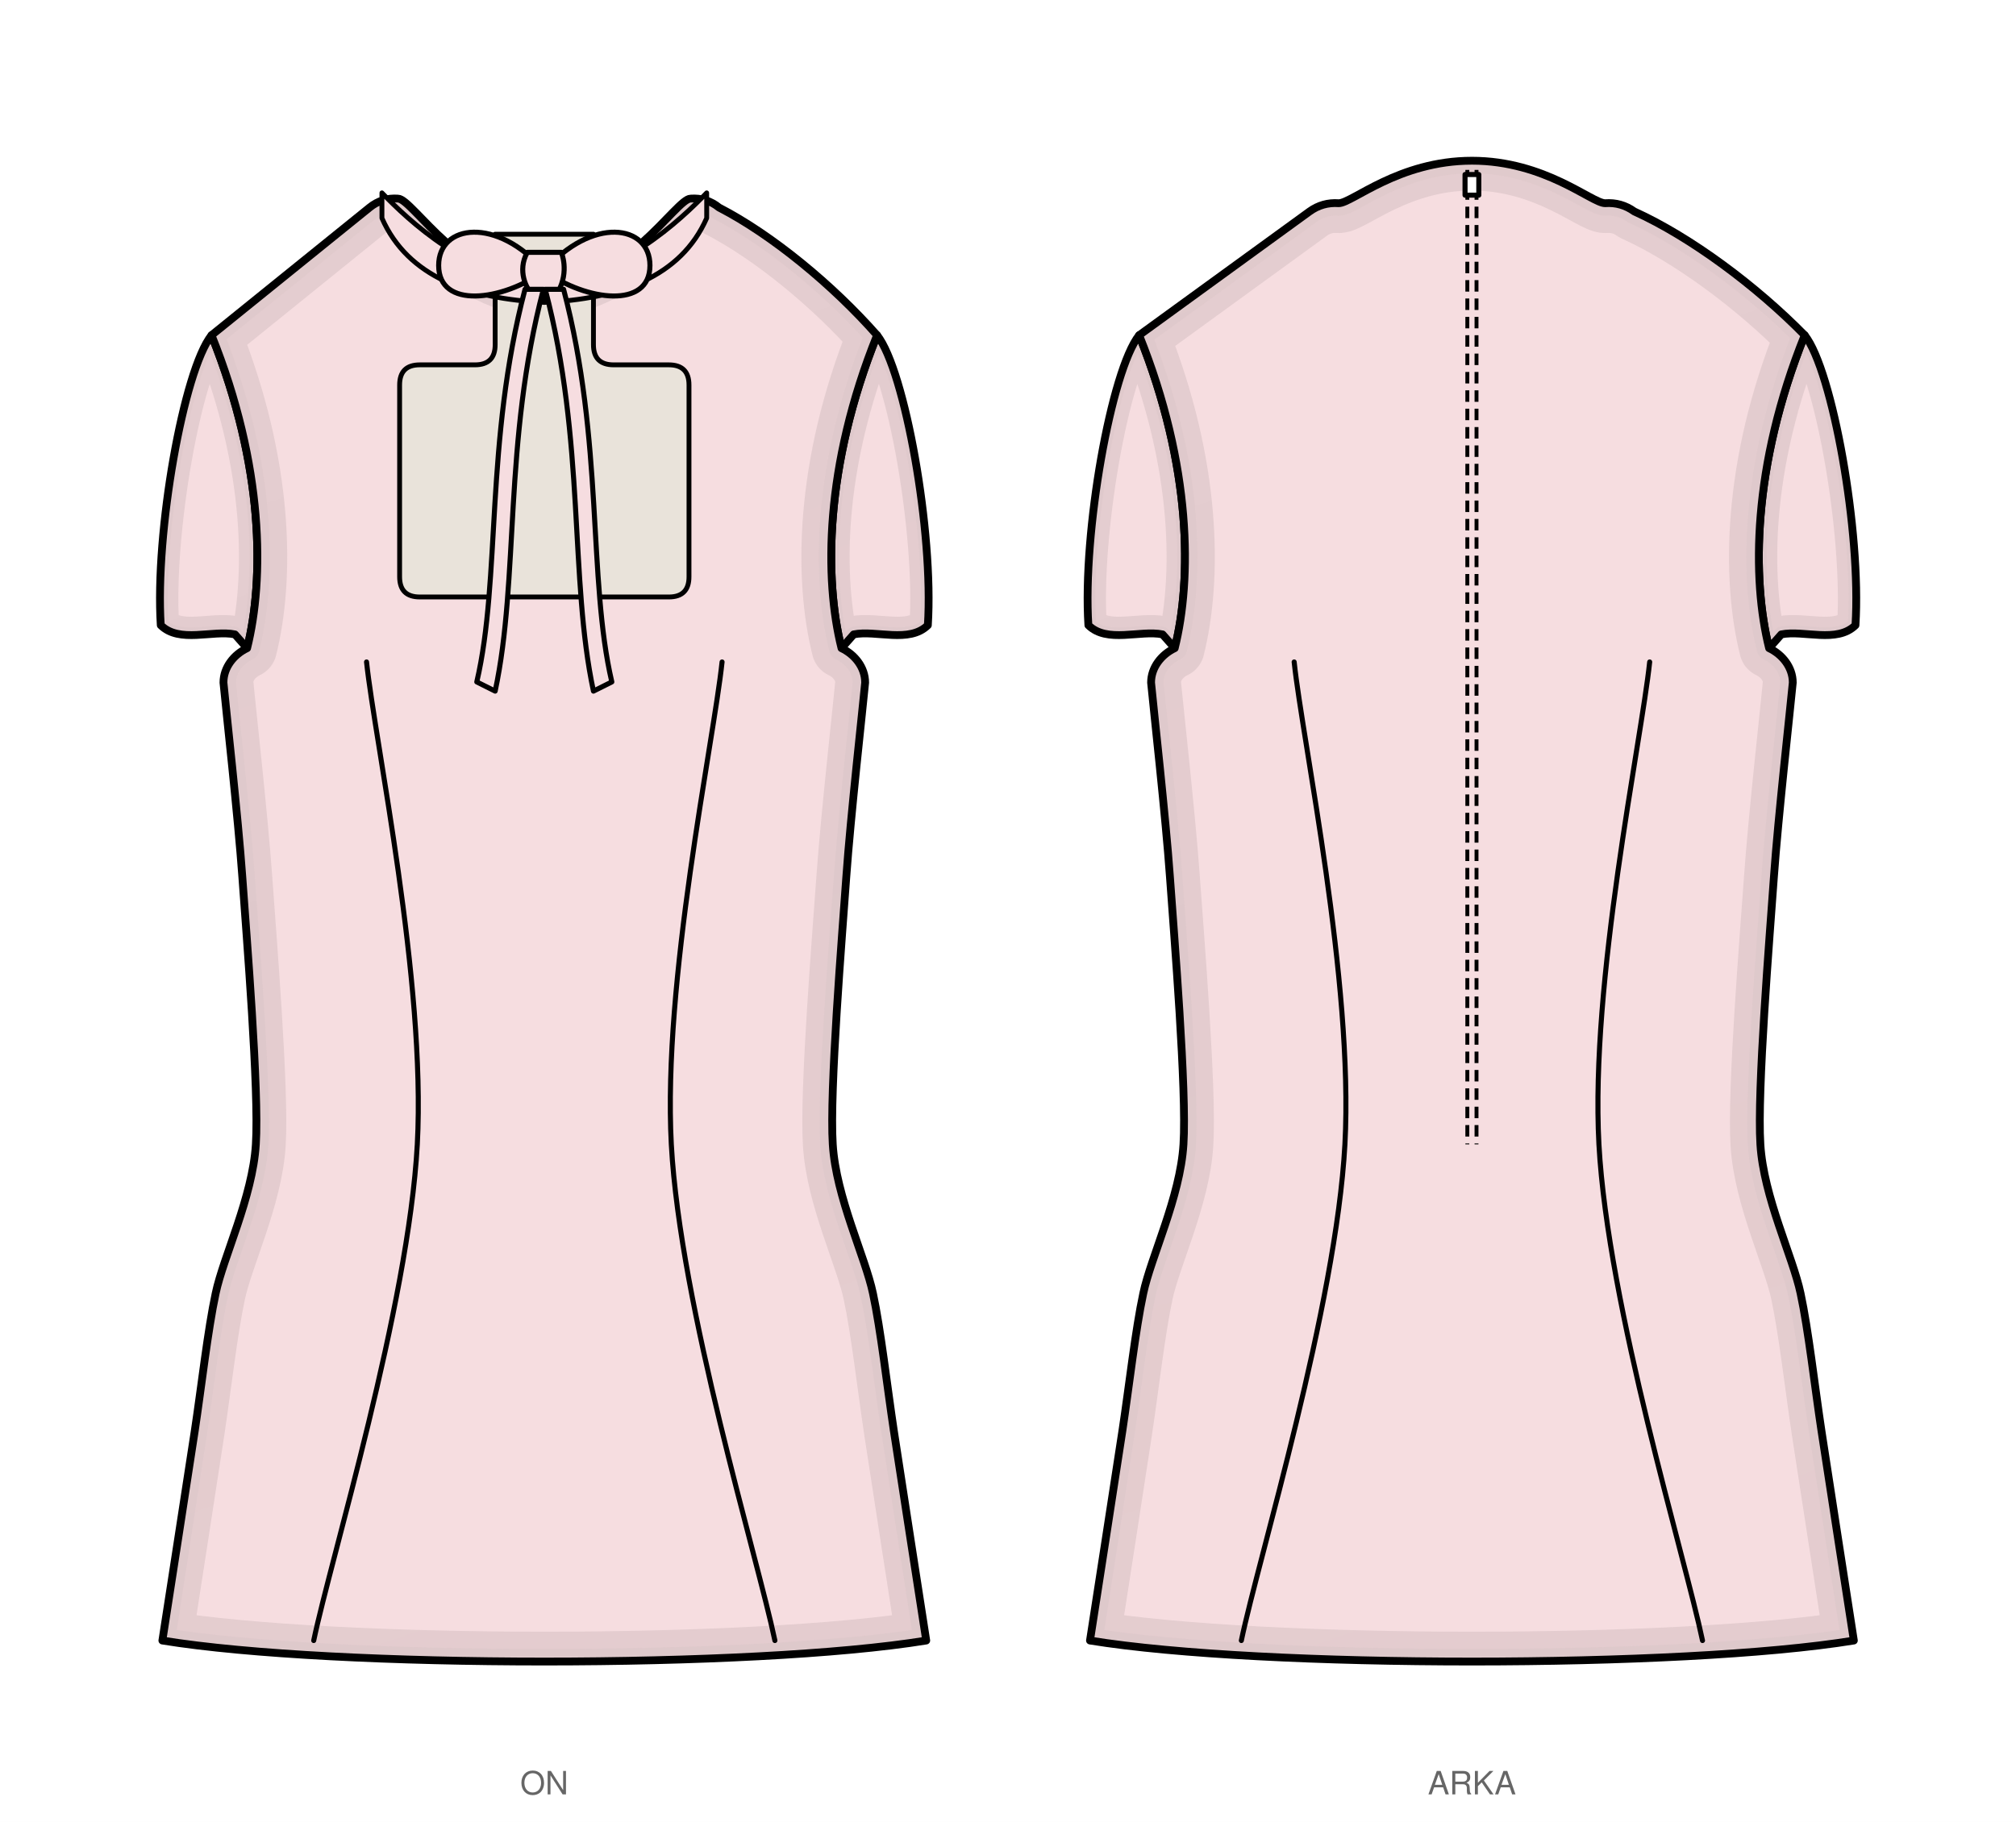
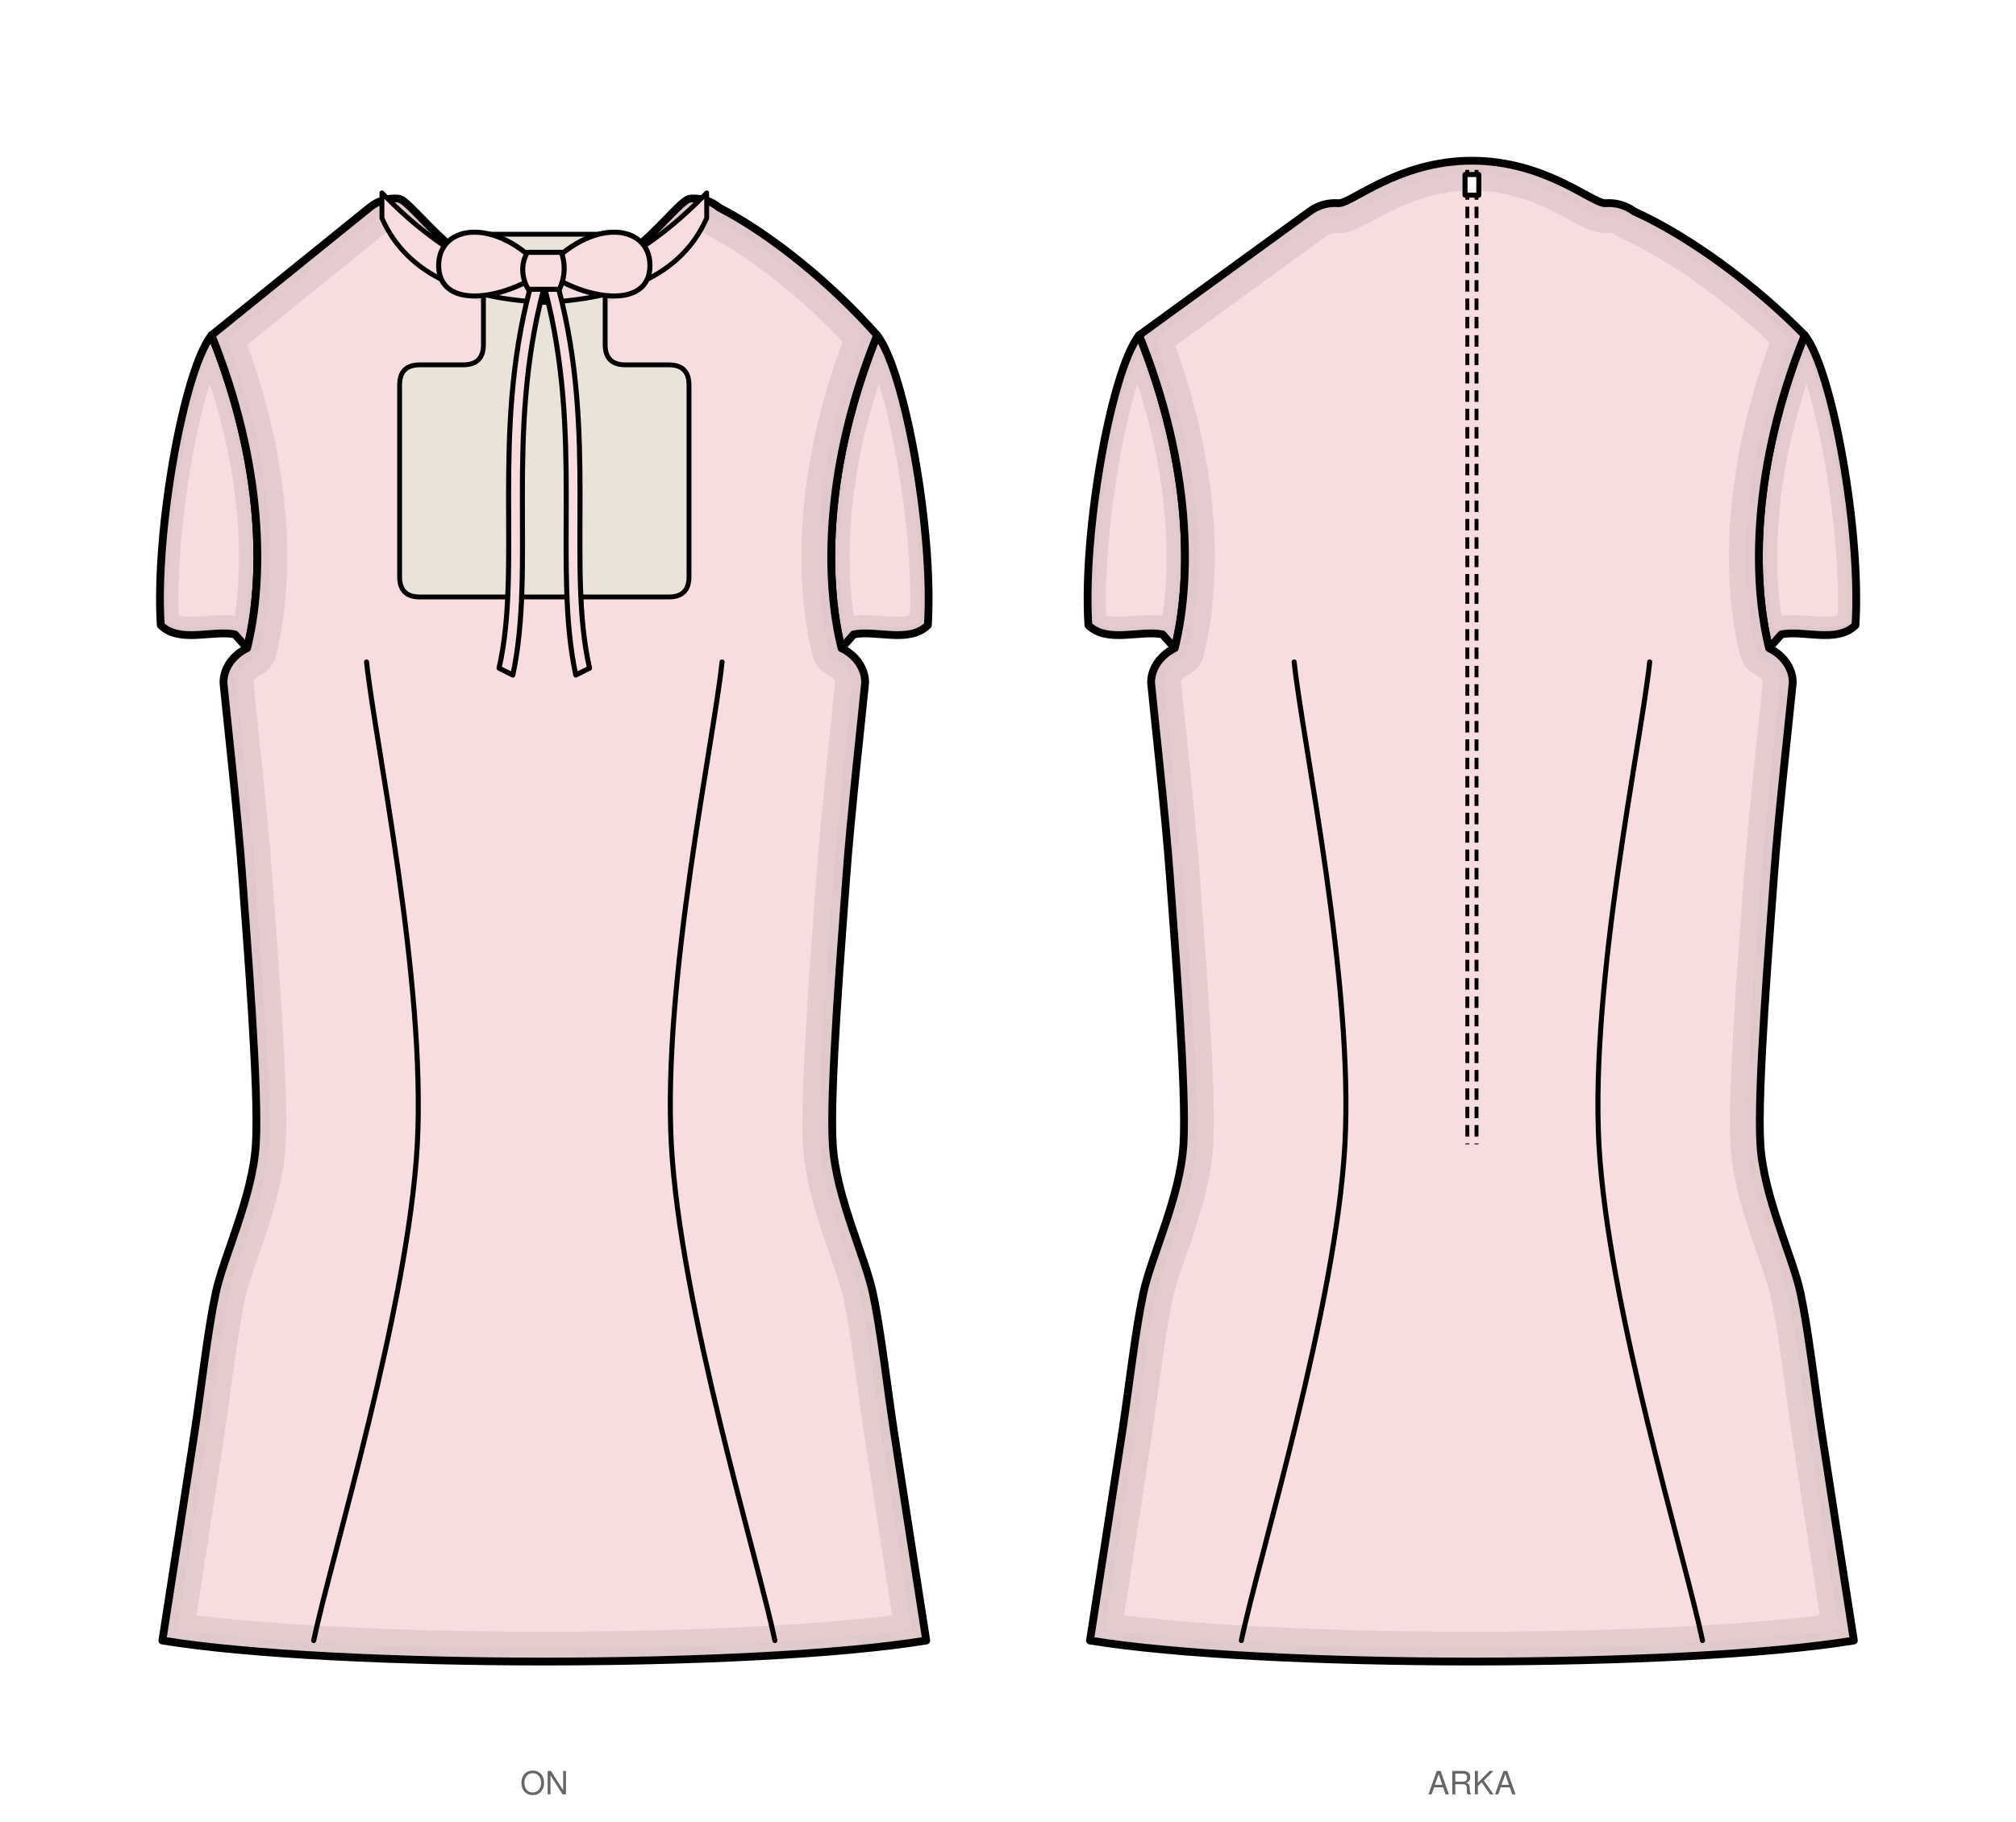
<svg xmlns="http://www.w3.org/2000/svg" viewBox="0 0 877.8 793.5" width="877.8mm" height="793.5mm" data-siluet="v1" data-kaynak="8966a923dc6435a486e2c2d478de082db27dd674b1f401feff889bd11e55f903">
  <rect width="877.8" height="793.5" fill="#fff" />
  <g transform="translate(237.0 84.0)" data-gorunum="on">
    <clipPath id="kp-kolRon-1">
      <path d="M 144.9 62.0 C 157.0 77.2 169.6 147.9 167.0 188.3 C 158.9 196.3 144.4 190.3 134.7 192.3 L 129.4 198.3 C 121.9 168.3 121.9 119.2 144.9 62.0 Z" />
    </clipPath>
    <path d="M 144.9 62.0 C 157.0 77.2 169.6 147.9 167.0 188.3 C 158.9 196.3 144.4 190.3 134.7 192.3 L 129.4 198.3 C 121.9 168.3 121.9 119.2 144.9 62.0 Z" fill="#f6dde0" stroke="none" />
    <linearGradient id="kp-kolRon-1-g" x1="0" y1="0" x2="0.35" y2="1">
      <stop offset="0" stop-color="#fff" stop-opacity="0" />
      <stop offset="0.45" stop-color="#fff" stop-opacity="0.35" />
      <stop offset="1" stop-color="#fff" stop-opacity="1" />
    </linearGradient>
    <mask id="kp-kolRon-1-m">
      <rect x="-9999" y="-9999" width="19998" height="19998" fill="url(#kp-kolRon-1-g)" />
    </mask>
    <g clip-path="url(#kp-kolRon-1)" mask="url(#kp-kolRon-1-m)">
      <path d="M 144.9 62.0 C 157.0 77.2 169.6 147.9 167.0 188.3 C 158.9 196.3 144.4 190.3 134.7 192.3 L 129.4 198.3 C 121.9 168.3 121.9 119.2 144.9 62.0 Z" fill="none" stroke="#c7b3b5" stroke-width="16" stroke-linejoin="round" stroke-linecap="round" opacity="0.72" />
      <path d="M 144.9 62.0 C 157.0 77.2 169.6 147.9 167.0 188.3 C 158.9 196.3 144.4 190.3 134.7 192.3 L 129.4 198.3 C 121.9 168.3 121.9 119.2 144.9 62.0 Z" fill="none" stroke="#c7b3b5" stroke-width="6.72" stroke-linejoin="round" stroke-linecap="round" opacity="0.58" />
    </g>
    <path d="M 144.9 62.0 C 157.0 77.2 169.6 147.9 167.0 188.3 C 158.9 196.3 144.4 190.3 134.7 192.3 L 129.4 198.3 C 121.9 168.3 121.9 119.2 144.9 62.0 Z" fill="none" stroke="#000" stroke-width="3.4" stroke-linejoin="round" stroke-linecap="round" />
    <clipPath id="kp-kolLon-2">
      <path d="M -144.9 62.0 C -157.0 77.2 -169.6 147.9 -167.0 188.3 C -158.9 196.3 -144.4 190.3 -134.7 192.3 L -129.4 198.3 C -121.9 168.3 -121.9 119.2 -144.9 62.0 Z" />
    </clipPath>
    <path d="M -144.9 62.0 C -157.0 77.2 -169.6 147.9 -167.0 188.3 C -158.9 196.3 -144.4 190.3 -134.7 192.3 L -129.4 198.3 C -121.9 168.3 -121.9 119.2 -144.9 62.0 Z" fill="#f6dde0" stroke="none" />
    <linearGradient id="kp-kolLon-2-g" x1="0" y1="0" x2="0.35" y2="1">
      <stop offset="0" stop-color="#fff" stop-opacity="0" />
      <stop offset="0.45" stop-color="#fff" stop-opacity="0.35" />
      <stop offset="1" stop-color="#fff" stop-opacity="1" />
    </linearGradient>
    <mask id="kp-kolLon-2-m">
      <rect x="-9999" y="-9999" width="19998" height="19998" fill="url(#kp-kolLon-2-g)" />
    </mask>
    <g clip-path="url(#kp-kolLon-2)" mask="url(#kp-kolLon-2-m)">
      <path d="M -144.9 62.0 C -157.0 77.2 -169.6 147.9 -167.0 188.3 C -158.9 196.3 -144.4 190.3 -134.7 192.3 L -129.4 198.3 C -121.9 168.3 -121.9 119.2 -144.9 62.0 Z" fill="none" stroke="#c7b3b5" stroke-width="16" stroke-linejoin="round" stroke-linecap="round" opacity="0.72" />
      <path d="M -144.9 62.0 C -157.0 77.2 -169.6 147.9 -167.0 188.3 C -158.9 196.3 -144.4 190.3 -134.7 192.3 L -129.4 198.3 C -121.9 168.3 -121.9 119.2 -144.9 62.0 Z" fill="none" stroke="#c7b3b5" stroke-width="6.72" stroke-linejoin="round" stroke-linecap="round" opacity="0.58" />
    </g>
    <path d="M -144.9 62.0 C -157.0 77.2 -169.6 147.9 -167.0 188.3 C -158.9 196.3 -144.4 190.3 -134.7 192.3 L -129.4 198.3 C -121.9 168.3 -121.9 119.2 -144.9 62.0 Z" fill="none" stroke="#000" stroke-width="3.4" stroke-linejoin="round" stroke-linecap="round" />
    <clipPath id="kp-govdeon-0">
      <path d="M 0.0 40.9 C 35.0 40.9 57.3 2.5 63.7 2.5 Q 70.7 2.0 76.1 6.4 C 99.2 18.3 125.7 40.2 144.9 62.0 C 121.9 119.2 121.9 168.3 129.4 198.3 C 135.1 201.0 139.7 206.6 139.7 213.3 C 138.7 224.0 133.3 272.3 131.5 297.8 C 129.7 323.2 124.1 391.4 125.6 414.4 C 127.0 437.4 139.8 463.5 143.1 479.3 C 146.5 495.1 149.3 520.0 152.2 539.2 C 155.1 558.3 164.5 618.9 166.3 630.5 C 91.5 642.7 -91.5 642.7 -166.3 630.5 C -164.5 618.9 -155.1 558.3 -152.2 539.2 C -149.3 520.0 -146.5 495.1 -143.1 479.3 C -139.8 463.5 -127.0 437.4 -125.6 414.4 C -124.1 391.4 -129.7 323.2 -131.5 297.8 C -133.3 272.3 -138.7 224.0 -139.7 213.3 C -139.7 206.6 -135.1 201.0 -129.4 198.3 C -121.9 168.3 -121.9 119.2 -144.9 62.0 L -76.1 6.4 Q -70.7 2.0 -63.7 2.5 C -57.3 2.5 -35.0 40.9 0.0 40.9 Z" />
    </clipPath>
    <path d="M 0.0 40.9 C 35.0 40.9 57.3 2.5 63.7 2.5 Q 70.7 2.0 76.1 6.4 C 99.2 18.3 125.7 40.2 144.9 62.0 C 121.9 119.2 121.9 168.3 129.4 198.3 C 135.1 201.0 139.7 206.6 139.7 213.3 C 138.7 224.0 133.3 272.3 131.5 297.8 C 129.7 323.2 124.1 391.4 125.6 414.4 C 127.0 437.4 139.8 463.5 143.1 479.3 C 146.5 495.1 149.3 520.0 152.2 539.2 C 155.1 558.3 164.5 618.9 166.3 630.5 C 91.5 642.7 -91.5 642.7 -166.3 630.5 C -164.5 618.9 -155.1 558.3 -152.2 539.2 C -149.3 520.0 -146.5 495.1 -143.1 479.3 C -139.8 463.5 -127.0 437.4 -125.6 414.4 C -124.1 391.4 -129.7 323.2 -131.5 297.8 C -133.3 272.3 -138.7 224.0 -139.7 213.3 C -139.7 206.6 -135.1 201.0 -129.4 198.3 C -121.9 168.3 -121.9 119.2 -144.9 62.0 L -76.1 6.4 Q -70.7 2.0 -63.7 2.5 C -57.3 2.5 -35.0 40.9 0.0 40.9 Z" fill="#f6dde0" stroke="none" />
    <linearGradient id="kp-govdeon-0-g" x1="0" y1="0" x2="0.35" y2="1">
      <stop offset="0" stop-color="#fff" stop-opacity="0" />
      <stop offset="0.45" stop-color="#fff" stop-opacity="0.35" />
      <stop offset="1" stop-color="#fff" stop-opacity="1" />
    </linearGradient>
    <mask id="kp-govdeon-0-m">
      <rect x="-9999" y="-9999" width="19998" height="19998" fill="url(#kp-govdeon-0-g)" />
    </mask>
    <g clip-path="url(#kp-govdeon-0)" mask="url(#kp-govdeon-0-m)">
      <path d="M 0.0 40.9 C 35.0 40.9 57.3 2.5 63.7 2.5 Q 70.7 2.0 76.1 6.4 C 99.2 18.3 125.7 40.2 144.9 62.0 C 121.9 119.2 121.9 168.3 129.4 198.3 C 135.1 201.0 139.7 206.6 139.7 213.3 C 138.7 224.0 133.3 272.3 131.5 297.8 C 129.7 323.2 124.1 391.4 125.6 414.4 C 127.0 437.4 139.8 463.5 143.1 479.3 C 146.5 495.1 149.3 520.0 152.2 539.2 C 155.1 558.3 164.5 618.9 166.3 630.5 C 91.5 642.7 -91.5 642.7 -166.3 630.5 C -164.5 618.9 -155.1 558.3 -152.2 539.2 C -149.3 520.0 -146.5 495.1 -143.1 479.3 C -139.8 463.5 -127.0 437.4 -125.6 414.4 C -124.1 391.4 -129.7 323.2 -131.5 297.8 C -133.3 272.3 -138.7 224.0 -139.7 213.3 C -139.7 206.6 -135.1 201.0 -129.4 198.3 C -121.9 168.3 -121.9 119.2 -144.9 62.0 L -76.1 6.4 Q -70.7 2.0 -63.7 2.5 C -57.3 2.5 -35.0 40.9 0.0 40.9 Z" fill="none" stroke="#c7b3b5" stroke-width="26" stroke-linejoin="round" stroke-linecap="round" opacity="0.72" />
      <path d="M 0.0 40.9 C 35.0 40.9 57.3 2.5 63.7 2.5 Q 70.7 2.0 76.1 6.4 C 99.2 18.3 125.7 40.2 144.9 62.0 C 121.9 119.2 121.9 168.3 129.4 198.3 C 135.1 201.0 139.7 206.6 139.7 213.3 C 138.7 224.0 133.3 272.3 131.5 297.8 C 129.7 323.2 124.1 391.4 125.6 414.4 C 127.0 437.4 139.8 463.5 143.1 479.3 C 146.5 495.1 149.3 520.0 152.2 539.2 C 155.1 558.3 164.5 618.9 166.3 630.5 C 91.5 642.7 -91.5 642.7 -166.3 630.5 C -164.5 618.9 -155.1 558.3 -152.2 539.2 C -149.3 520.0 -146.5 495.1 -143.1 479.3 C -139.8 463.5 -127.0 437.4 -125.6 414.4 C -124.1 391.4 -129.7 323.2 -131.5 297.8 C -133.3 272.3 -138.7 224.0 -139.7 213.3 C -139.7 206.6 -135.1 201.0 -129.4 198.3 C -121.9 168.3 -121.9 119.2 -144.9 62.0 L -76.1 6.4 Q -70.7 2.0 -63.7 2.5 C -57.3 2.5 -35.0 40.9 0.0 40.9 Z" fill="none" stroke="#c7b3b5" stroke-width="10.92" stroke-linejoin="round" stroke-linecap="round" opacity="0.58" />
    </g>
    <path d="M 0.0 40.9 C 35.0 40.9 57.3 2.5 63.7 2.5 Q 70.7 2.0 76.1 6.4 C 99.2 18.3 125.7 40.2 144.9 62.0 C 121.9 119.2 121.9 168.3 129.4 198.3 C 135.1 201.0 139.7 206.6 139.7 213.3 C 138.7 224.0 133.3 272.3 131.5 297.8 C 129.7 323.2 124.1 391.4 125.6 414.4 C 127.0 437.4 139.8 463.5 143.1 479.3 C 146.5 495.1 149.3 520.0 152.2 539.2 C 155.1 558.3 164.5 618.9 166.3 630.5 C 91.5 642.7 -91.5 642.7 -166.3 630.5 C -164.5 618.9 -155.1 558.3 -152.2 539.2 C -149.3 520.0 -146.5 495.1 -143.1 479.3 C -139.8 463.5 -127.0 437.4 -125.6 414.4 C -124.1 391.4 -129.7 323.2 -131.5 297.8 C -133.3 272.3 -138.7 224.0 -139.7 213.3 C -139.7 206.6 -135.1 201.0 -129.4 198.3 C -121.9 168.3 -121.9 119.2 -144.9 62.0 L -76.1 6.4 Q -70.7 2.0 -63.7 2.5 C -57.3 2.5 -35.0 40.9 0.0 40.9 Z" fill="none" stroke="#000" stroke-width="3.4" stroke-linejoin="round" stroke-linecap="round" />
-     <path d="M 21.4 18.0 L 21.4 66.1 Q 21.4 74.9 30.2 74.9 L 54.2 74.9 Q 63.0 74.9 63.0 83.7 L 63.0 167.2 Q 63.0 176.0 54.2 176.0 L -54.2 176.0 Q -63.0 176.0 -63.0 167.2 L -63.0 83.7 Q -63.0 74.9 -54.2 74.9 L -30.2 74.9 Q -21.4 74.9 -21.4 66.1 L -21.4 18.0 Z" fill="#e9e3da" stroke="#000" stroke-width="2.108" stroke-linejoin="round" stroke-linecap="round" />
+     <path d="M 26.5 18.0 L 26.5 66.1 Q 26.5 74.9 35.3 74.9 L 54.2 74.9 Q 63.0 74.9 63.0 83.7 L 63.0 167.2 Q 63.0 176.0 54.2 176.0 L -54.2 176.0 Q -63.0 176.0 -63.0 167.2 L -63.0 83.7 Q -63.0 74.9 -54.2 74.9 L -35.3 74.9 Q -26.5 74.9 -26.5 66.1 L -26.5 18.0 Z" fill="#e9e3da" stroke="#000" stroke-width="2.108" stroke-linejoin="round" stroke-linecap="round" />
    <path d="M 77.4 204.3 C 73.7 239.3 51.5 343.4 55.3 414.4 C 59.2 485.4 92.9 594.5 100.4 630.5" fill="none" stroke="#000" stroke-width="2.2" stroke-linecap="round" />
    <path d="M -77.4 204.3 C -73.7 239.3 -51.5 343.4 -55.3 414.4 C -59.2 485.4 -92.9 594.5 -100.4 630.5" fill="none" stroke="#000" stroke-width="2.2" stroke-linecap="round" />
    <path d="M 0.0 38.9 C 32.5 37.3 59.4 11.7 70.7 0.0 L 70.7 11.0 C 59.4 36.7 32.5 46.2 0.0 47.7 Z" fill="#f6dde0" stroke="#000" stroke-width="2.108" stroke-linejoin="round" stroke-linecap="round" />
    <path d="M 0.0 38.9 C -32.5 37.3 -59.4 11.7 -70.7 0.0 L -70.7 11.0 C -59.4 36.7 -32.5 46.2 0.0 47.7 Z" fill="#f6dde0" stroke="#000" stroke-width="2.108" stroke-linejoin="round" stroke-linecap="round" />
    <path d="M 0.0 34.0 C -20.7 10.1 -46.0 13.7 -46.0 31.6 C -46.0 50.7 -18.4 47.2 0.0 34.0 Z M 0.0 34.0 C 20.7 10.1 46.0 13.7 46.0 31.6 C 46.0 50.7 18.4 47.2 0.0 34.0 Z" fill="#f6dde0" stroke="#000" stroke-width="2.2" stroke-linecap="round" stroke-linejoin="round" />
    <path d="M -7.4 25.9 C -12.0 34.0 -7.4 42.1 -6.0 43.1 L 6.0 43.1 C 11.0 34.0 7.4 25.9 7.4 25.9 Z" fill="#f6dde0" stroke="#000" stroke-width="2.2" stroke-linecap="round" stroke-linejoin="round" />
-     <path d="M -0.4 42.0 C -17.9 108.5 -10.9 168.0 -21.4 217.0 L -29.4 213.0 C -18.9 168.0 -25.9 108.5 -8.4 42.0 Z" fill="#f6dde0" stroke="#000" stroke-width="2.2" stroke-linejoin="round" stroke-linecap="round" />
-     <path d="M 0.4 42.0 C 17.9 108.5 10.9 168.0 21.4 217.0 L 29.4 213.0 C 18.9 168.0 25.9 108.5 8.4 42.0 Z" fill="#f6dde0" stroke="#000" stroke-width="2.2" stroke-linejoin="round" stroke-linecap="round" />
+     <path d="M -0.3 42.0 C -17.1 105.8 -3.7 163.0 -13.7 210.0 L -19.7 207.0 C -9.7 163.0 -23.1 105.8 -6.3 42.0 Z" fill="#f6dde0" stroke="#000" stroke-width="2.2" stroke-linejoin="round" stroke-linecap="round" />
+     <path d="M 0.3 42.0 C 17.1 105.8 3.7 163.0 13.7 210.0 L 19.7 207.0 C 9.7 163.0 23.1 105.8 6.3 42.0 Z" fill="#f6dde0" stroke="#000" stroke-width="2.2" stroke-linejoin="round" stroke-linecap="round" />
  </g>
  <text x="237.0" y="781.5" font-family="Helvetica, Arial, sans-serif" font-size="14" text-anchor="middle" fill="#666">ON</text>
  <g transform="translate(640.9 84.0)" data-gorunum="arka">
    <clipPath id="kp-kolRarka-4">
      <path d="M 144.9 62.0 C 157.0 77.2 169.6 147.9 167.0 188.3 C 158.9 196.3 144.4 190.3 134.7 192.3 L 129.4 198.3 C 121.9 168.3 121.9 119.2 144.9 62.0 Z" />
    </clipPath>
    <path d="M 144.9 62.0 C 157.0 77.2 169.6 147.9 167.0 188.3 C 158.9 196.3 144.4 190.3 134.7 192.3 L 129.4 198.3 C 121.9 168.3 121.9 119.2 144.9 62.0 Z" fill="#f6dde0" stroke="none" />
    <linearGradient id="kp-kolRarka-4-g" x1="0" y1="0" x2="0.35" y2="1">
      <stop offset="0" stop-color="#fff" stop-opacity="0" />
      <stop offset="0.45" stop-color="#fff" stop-opacity="0.35" />
      <stop offset="1" stop-color="#fff" stop-opacity="1" />
    </linearGradient>
    <mask id="kp-kolRarka-4-m">
      <rect x="-9999" y="-9999" width="19998" height="19998" fill="url(#kp-kolRarka-4-g)" />
    </mask>
    <g clip-path="url(#kp-kolRarka-4)" mask="url(#kp-kolRarka-4-m)">
      <path d="M 144.9 62.0 C 157.0 77.2 169.6 147.9 167.0 188.3 C 158.9 196.3 144.4 190.3 134.7 192.3 L 129.4 198.3 C 121.9 168.3 121.9 119.2 144.9 62.0 Z" fill="none" stroke="#c7b3b5" stroke-width="16" stroke-linejoin="round" stroke-linecap="round" opacity="0.72" />
      <path d="M 144.9 62.0 C 157.0 77.2 169.6 147.9 167.0 188.3 C 158.9 196.3 144.4 190.3 134.7 192.3 L 129.4 198.3 C 121.9 168.3 121.9 119.2 144.9 62.0 Z" fill="none" stroke="#c7b3b5" stroke-width="6.72" stroke-linejoin="round" stroke-linecap="round" opacity="0.58" />
    </g>
    <path d="M 144.9 62.0 C 157.0 77.2 169.6 147.9 167.0 188.3 C 158.9 196.3 144.4 190.3 134.7 192.3 L 129.4 198.3 C 121.9 168.3 121.9 119.2 144.9 62.0 Z" fill="none" stroke="#000" stroke-width="3.4" stroke-linejoin="round" stroke-linecap="round" />
    <clipPath id="kp-kolLarka-5">
      <path d="M -144.9 62.0 C -157.0 77.2 -169.6 147.9 -167.0 188.3 C -158.9 196.3 -144.4 190.3 -134.7 192.3 L -129.4 198.3 C -121.9 168.3 -121.9 119.2 -144.9 62.0 Z" />
    </clipPath>
    <path d="M -144.9 62.0 C -157.0 77.2 -169.6 147.9 -167.0 188.3 C -158.9 196.3 -144.4 190.3 -134.7 192.3 L -129.4 198.3 C -121.9 168.3 -121.9 119.2 -144.9 62.0 Z" fill="#f6dde0" stroke="none" />
    <linearGradient id="kp-kolLarka-5-g" x1="0" y1="0" x2="0.35" y2="1">
      <stop offset="0" stop-color="#fff" stop-opacity="0" />
      <stop offset="0.45" stop-color="#fff" stop-opacity="0.35" />
      <stop offset="1" stop-color="#fff" stop-opacity="1" />
    </linearGradient>
    <mask id="kp-kolLarka-5-m">
      <rect x="-9999" y="-9999" width="19998" height="19998" fill="url(#kp-kolLarka-5-g)" />
    </mask>
    <g clip-path="url(#kp-kolLarka-5)" mask="url(#kp-kolLarka-5-m)">
      <path d="M -144.9 62.0 C -157.0 77.2 -169.6 147.9 -167.0 188.3 C -158.9 196.3 -144.4 190.3 -134.7 192.3 L -129.4 198.3 C -121.9 168.3 -121.9 119.2 -144.9 62.0 Z" fill="none" stroke="#c7b3b5" stroke-width="16" stroke-linejoin="round" stroke-linecap="round" opacity="0.72" />
      <path d="M -144.9 62.0 C -157.0 77.2 -169.6 147.9 -167.0 188.3 C -158.9 196.3 -144.4 190.3 -134.7 192.3 L -129.4 198.3 C -121.9 168.3 -121.9 119.2 -144.9 62.0 Z" fill="none" stroke="#c7b3b5" stroke-width="6.72" stroke-linejoin="round" stroke-linecap="round" opacity="0.58" />
    </g>
    <path d="M -144.9 62.0 C -157.0 77.2 -169.6 147.9 -167.0 188.3 C -158.9 196.3 -144.4 190.3 -134.7 192.3 L -129.4 198.3 C -121.9 168.3 -121.9 119.2 -144.9 62.0 Z" fill="none" stroke="#000" stroke-width="3.4" stroke-linejoin="round" stroke-linecap="round" />
    <clipPath id="kp-govdearka-3">
      <path d="M 0.0 -14.0 C 31.9 -14.0 52.2 4.5 58.0 4.5 Q 65.0 4.0 70.7 8.1 C 95.4 19.3 123.9 40.6 144.9 62.0 C 121.9 119.2 121.9 168.3 129.4 198.3 C 135.1 201.0 139.7 206.6 139.7 213.3 C 138.7 224.0 133.3 272.3 131.5 297.8 C 129.7 323.2 124.1 391.4 125.6 414.4 C 127.0 437.4 139.8 463.5 143.1 479.3 C 146.5 495.1 149.3 520.0 152.2 539.2 C 155.1 558.3 164.5 618.9 166.3 630.5 C 91.5 642.7 -91.5 642.7 -166.3 630.5 C -164.5 618.9 -155.1 558.3 -152.2 539.2 C -149.3 520.0 -146.5 495.1 -143.1 479.3 C -139.8 463.5 -127.0 437.4 -125.6 414.4 C -124.1 391.4 -129.7 323.2 -131.5 297.8 C -133.3 272.3 -138.7 224.0 -139.7 213.3 C -139.7 206.6 -135.1 201.0 -129.4 198.3 C -121.9 168.3 -121.9 119.2 -144.9 62.0 L -70.7 8.1 Q -65.0 4.0 -58.0 4.5 C -52.2 4.5 -31.9 -14.0 0.0 -14.0 Z" />
    </clipPath>
    <path d="M 0.0 -14.0 C 31.9 -14.0 52.2 4.5 58.0 4.5 Q 65.0 4.0 70.7 8.1 C 95.4 19.3 123.9 40.6 144.9 62.0 C 121.9 119.2 121.9 168.3 129.4 198.3 C 135.1 201.0 139.7 206.6 139.7 213.3 C 138.7 224.0 133.3 272.3 131.5 297.8 C 129.7 323.2 124.1 391.4 125.6 414.4 C 127.0 437.4 139.8 463.5 143.1 479.3 C 146.5 495.1 149.3 520.0 152.2 539.2 C 155.1 558.3 164.5 618.9 166.3 630.5 C 91.5 642.7 -91.5 642.7 -166.3 630.5 C -164.5 618.9 -155.1 558.3 -152.2 539.2 C -149.3 520.0 -146.5 495.1 -143.1 479.3 C -139.8 463.5 -127.0 437.4 -125.6 414.4 C -124.1 391.4 -129.7 323.2 -131.5 297.8 C -133.3 272.3 -138.7 224.0 -139.7 213.3 C -139.7 206.6 -135.1 201.0 -129.4 198.3 C -121.9 168.3 -121.9 119.2 -144.9 62.0 L -70.7 8.1 Q -65.0 4.0 -58.0 4.5 C -52.2 4.5 -31.9 -14.0 0.0 -14.0 Z" fill="#f6dde0" stroke="none" />
    <linearGradient id="kp-govdearka-3-g" x1="0" y1="0" x2="0.35" y2="1">
      <stop offset="0" stop-color="#fff" stop-opacity="0" />
      <stop offset="0.45" stop-color="#fff" stop-opacity="0.35" />
      <stop offset="1" stop-color="#fff" stop-opacity="1" />
    </linearGradient>
    <mask id="kp-govdearka-3-m">
      <rect x="-9999" y="-9999" width="19998" height="19998" fill="url(#kp-govdearka-3-g)" />
    </mask>
    <g clip-path="url(#kp-govdearka-3)" mask="url(#kp-govdearka-3-m)">
      <path d="M 0.0 -14.0 C 31.9 -14.0 52.2 4.5 58.0 4.5 Q 65.0 4.0 70.7 8.1 C 95.4 19.3 123.9 40.6 144.9 62.0 C 121.9 119.2 121.9 168.3 129.4 198.3 C 135.1 201.0 139.7 206.6 139.7 213.3 C 138.7 224.0 133.3 272.3 131.5 297.8 C 129.7 323.2 124.1 391.4 125.6 414.4 C 127.0 437.4 139.8 463.5 143.1 479.3 C 146.5 495.1 149.3 520.0 152.2 539.2 C 155.1 558.3 164.5 618.9 166.3 630.5 C 91.5 642.7 -91.5 642.7 -166.3 630.5 C -164.5 618.9 -155.1 558.3 -152.2 539.2 C -149.3 520.0 -146.5 495.1 -143.1 479.3 C -139.8 463.5 -127.0 437.4 -125.6 414.4 C -124.1 391.4 -129.7 323.2 -131.5 297.8 C -133.3 272.3 -138.7 224.0 -139.7 213.3 C -139.7 206.6 -135.1 201.0 -129.4 198.3 C -121.9 168.3 -121.9 119.2 -144.9 62.0 L -70.7 8.1 Q -65.0 4.0 -58.0 4.5 C -52.2 4.5 -31.9 -14.0 0.0 -14.0 Z" fill="none" stroke="#c7b3b5" stroke-width="26" stroke-linejoin="round" stroke-linecap="round" opacity="0.72" />
      <path d="M 0.0 -14.0 C 31.9 -14.0 52.2 4.5 58.0 4.5 Q 65.0 4.0 70.7 8.1 C 95.4 19.3 123.9 40.6 144.9 62.0 C 121.9 119.2 121.9 168.3 129.4 198.3 C 135.1 201.0 139.7 206.6 139.7 213.3 C 138.7 224.0 133.3 272.3 131.5 297.8 C 129.7 323.2 124.1 391.4 125.6 414.4 C 127.0 437.4 139.8 463.5 143.1 479.3 C 146.5 495.1 149.3 520.0 152.2 539.2 C 155.1 558.3 164.5 618.9 166.3 630.5 C 91.5 642.7 -91.5 642.7 -166.3 630.5 C -164.5 618.9 -155.1 558.3 -152.2 539.2 C -149.3 520.0 -146.5 495.1 -143.1 479.3 C -139.8 463.5 -127.0 437.4 -125.6 414.4 C -124.1 391.4 -129.7 323.2 -131.5 297.8 C -133.3 272.3 -138.7 224.0 -139.7 213.3 C -139.7 206.6 -135.1 201.0 -129.4 198.3 C -121.9 168.3 -121.9 119.2 -144.9 62.0 L -70.7 8.1 Q -65.0 4.0 -58.0 4.5 C -52.2 4.5 -31.9 -14.0 0.0 -14.0 Z" fill="none" stroke="#c7b3b5" stroke-width="10.92" stroke-linejoin="round" stroke-linecap="round" opacity="0.58" />
    </g>
    <path d="M 0.0 -14.0 C 31.9 -14.0 52.2 4.5 58.0 4.5 Q 65.0 4.0 70.7 8.1 C 95.4 19.3 123.9 40.6 144.9 62.0 C 121.9 119.2 121.9 168.3 129.4 198.3 C 135.1 201.0 139.7 206.6 139.7 213.3 C 138.7 224.0 133.3 272.3 131.5 297.8 C 129.7 323.2 124.1 391.4 125.6 414.4 C 127.0 437.4 139.8 463.5 143.1 479.3 C 146.5 495.1 149.3 520.0 152.2 539.2 C 155.1 558.3 164.5 618.9 166.3 630.5 C 91.5 642.7 -91.5 642.7 -166.3 630.5 C -164.5 618.9 -155.1 558.3 -152.2 539.2 C -149.3 520.0 -146.5 495.1 -143.1 479.3 C -139.8 463.5 -127.0 437.4 -125.6 414.4 C -124.1 391.4 -129.7 323.2 -131.5 297.8 C -133.3 272.3 -138.7 224.0 -139.7 213.3 C -139.7 206.6 -135.1 201.0 -129.4 198.3 C -121.9 168.3 -121.9 119.2 -144.9 62.0 L -70.7 8.1 Q -65.0 4.0 -58.0 4.5 C -52.2 4.5 -31.9 -14.0 0.0 -14.0 Z" fill="none" stroke="#000" stroke-width="3.4" stroke-linejoin="round" stroke-linecap="round" />
    <path d="M -2.0 -10.0 L -2.0 414.4 M 2.0 -10.0 L 2.0 414.4" fill="none" stroke="#000" stroke-width="1.7" stroke-dasharray="5,3" />
    <rect x="-3.0" y="-8.0" width="6" height="9" fill="#fff" stroke="#000" stroke-width="2.2" stroke-linecap="round" stroke-linejoin="round" />
    <path d="M 77.4 204.3 C 73.7 239.3 51.5 343.4 55.3 414.4 C 59.2 485.4 92.9 594.5 100.4 630.5" fill="none" stroke="#000" stroke-width="2.2" stroke-linecap="round" />
    <path d="M -77.4 204.3 C -73.7 239.3 -51.5 343.4 -55.3 414.4 C -59.2 485.4 -92.9 594.5 -100.4 630.5" fill="none" stroke="#000" stroke-width="2.2" stroke-linecap="round" />
  </g>
  <text x="640.9" y="781.5" font-family="Helvetica, Arial, sans-serif" font-size="14" text-anchor="middle" fill="#666">ARKA</text>
</svg>
